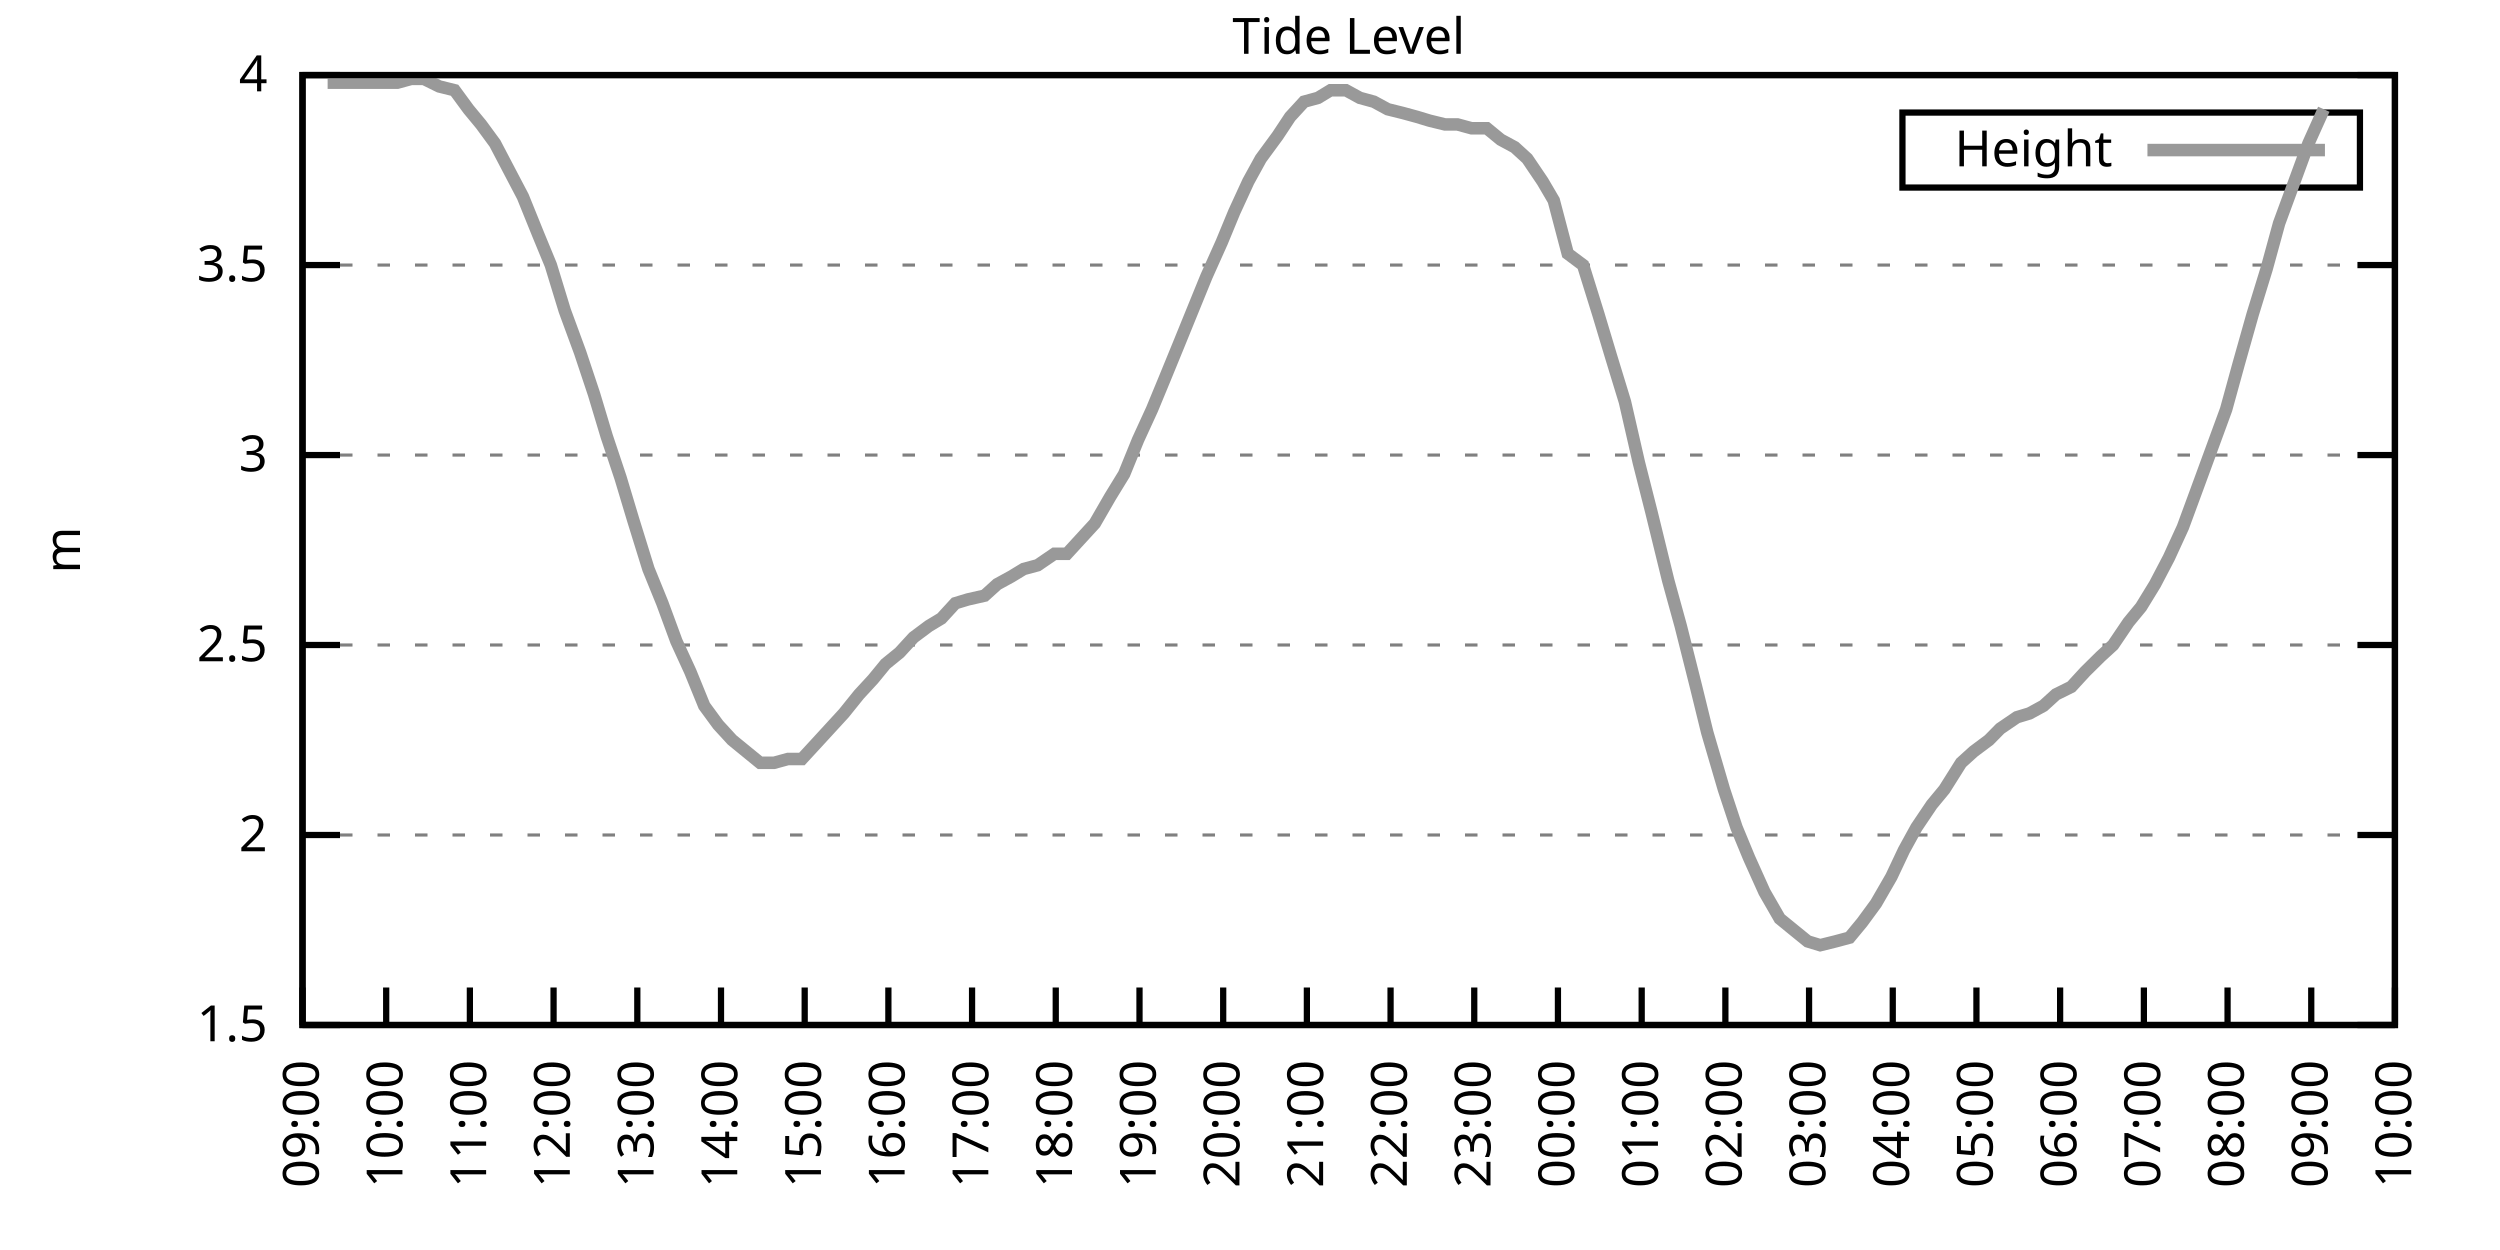
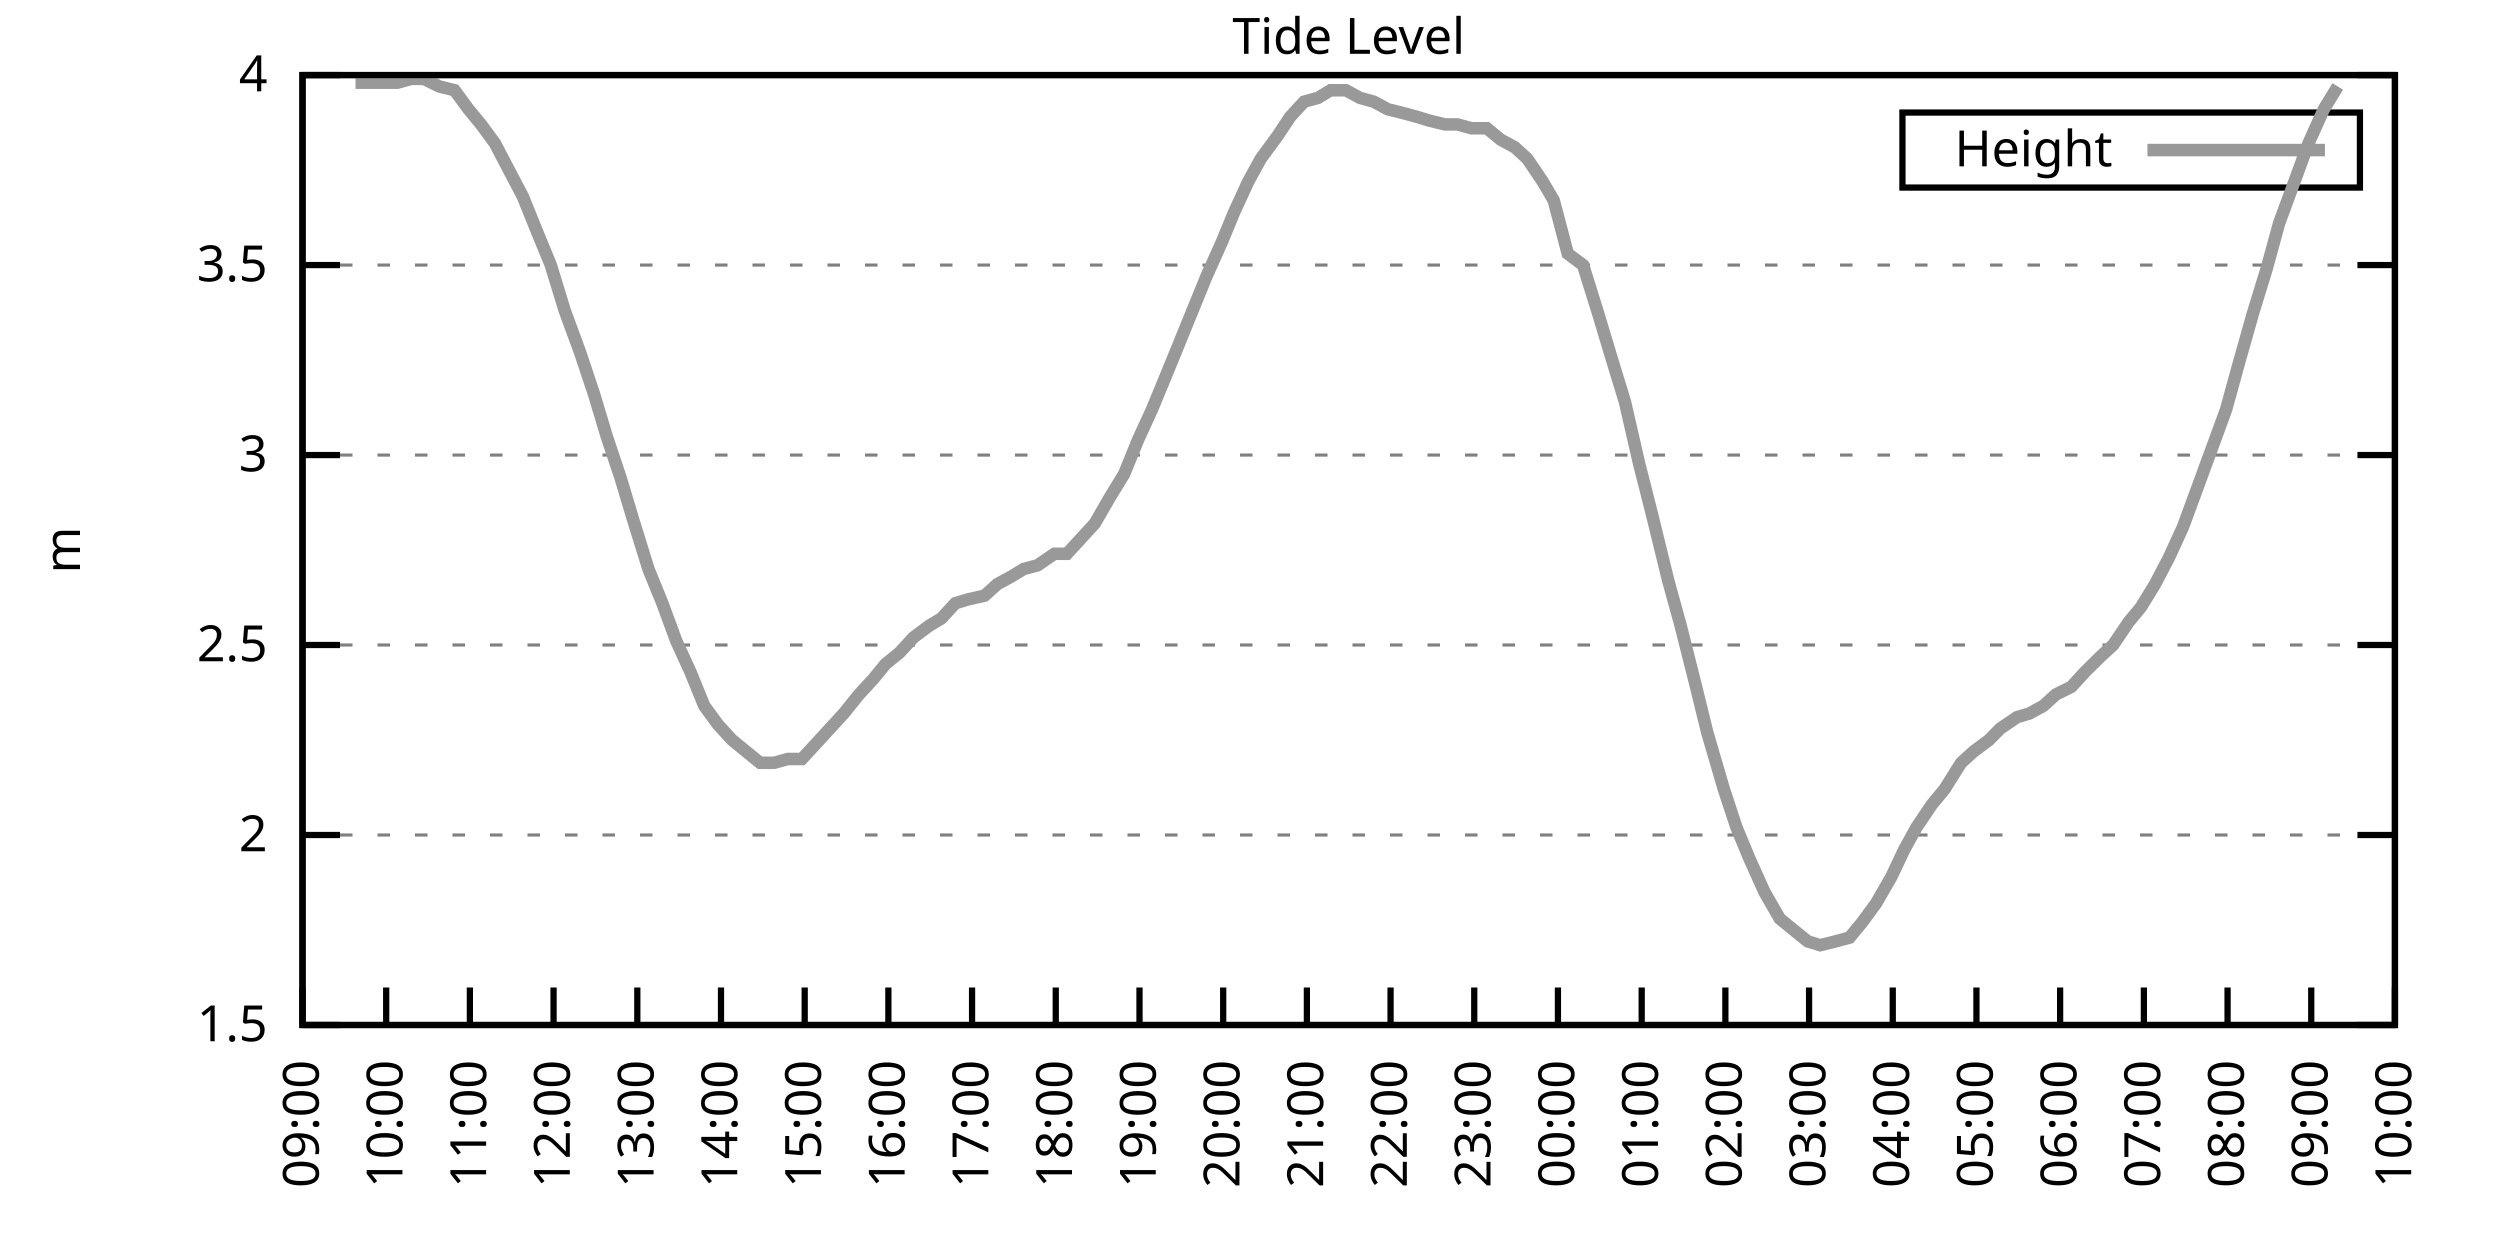
<svg xmlns="http://www.w3.org/2000/svg" xmlns:xlink="http://www.w3.org/1999/xlink" width="400" height="200" viewBox="0 0 400 200">
  <g id="gnuplot_canvas">
    <rect x="0" y="0" width="400" height="200" fill="none" />
    <defs>
      <circle id="gpDot" r="0.5" stroke-width="0.5" stroke="currentColor" />
      <path id="gpPt0" stroke-width="0.333" stroke="currentColor" d="M-1,0 h2 M0,-1 v2" />
      <path id="gpPt1" stroke-width="0.333" stroke="currentColor" d="M-1,-1 L1,1 M1,-1 L-1,1" />
      <path id="gpPt2" stroke-width="0.333" stroke="currentColor" d="M-1,0 L1,0 M0,-1 L0,1 M-1,-1 L1,1 M-1,1 L1,-1" />
      <rect id="gpPt3" stroke-width="0.333" stroke="currentColor" x="-1" y="-1" width="2" height="2" />
      <rect id="gpPt4" stroke-width="0.333" stroke="currentColor" fill="currentColor" x="-1" y="-1" width="2" height="2" />
      <circle id="gpPt5" stroke-width="0.333" stroke="currentColor" cx="0" cy="0" r="1" />
      <use xlink:href="#gpPt5" id="gpPt6" fill="currentColor" stroke="none" />
      <path id="gpPt7" stroke-width="0.333" stroke="currentColor" d="M0,-1.33 L-1.33,0.67 L1.33,0.67 z" />
      <use xlink:href="#gpPt7" id="gpPt8" fill="currentColor" stroke="none" />
      <use xlink:href="#gpPt7" id="gpPt9" stroke="currentColor" transform="rotate(180)" />
      <use xlink:href="#gpPt9" id="gpPt10" fill="currentColor" stroke="none" />
      <use xlink:href="#gpPt3" id="gpPt11" stroke="currentColor" transform="rotate(45)" />
      <use xlink:href="#gpPt11" id="gpPt12" fill="currentColor" stroke="none" />
      <path id="gpPt13" stroke-width="0.333" stroke="currentColor" d="M0,1.330 L1.265,0.411 L0.782,-1.067 L-0.782,-1.076 L-1.265,0.411 z" />
      <use xlink:href="#gpPt13" id="gpPt14" fill="currentColor" stroke="none" />
      <filter id="textbox" filterUnits="objectBoundingBox" x="0" y="0" height="1" width="1">
        <feFlood flood-color="white" flood-opacity="1" result="bgnd" />
        <feComposite in="SourceGraphic" in2="bgnd" operator="atop" />
      </filter>
      <filter id="greybox" filterUnits="objectBoundingBox" x="0" y="0" height="1" width="1">
        <feFlood flood-color="lightgrey" flood-opacity="1" result="grey" />
        <feComposite in="SourceGraphic" in2="grey" operator="atop" />
      </filter>
    </defs>
    <g fill="none" color="white" stroke="currentColor" stroke-width="1.00" stroke-linecap="butt" stroke-linejoin="miter">
</g>
    <g fill="none" color="black" stroke="currentColor" stroke-width="1.00" stroke-linecap="butt" stroke-linejoin="miter">
      <g stroke="none" shape-rendering="crispEdges">
        <polygon fill="rgb(255, 255, 255)" points="48.40,164.00 383.18,164.00 383.18,12.02 48.40,12.02 " />
      </g>
    </g>
    <g fill="none" color="black" stroke="currentColor" stroke-width="1.00" stroke-linecap="butt" stroke-linejoin="miter">
</g>
    <g fill="none" color="black" stroke="black" stroke-width="0.50" stroke-linecap="butt" stroke-linejoin="miter">
</g>
    <g fill="none" color="gray" stroke="currentColor" stroke-width="0.50" stroke-linecap="butt" stroke-linejoin="miter">
      <path stroke="gray" stroke-dasharray="2,4" class="gridline" d="M48.40,164.00 L383.19,164.00  " />
    </g>
    <g fill="none" color="gray" stroke="gray" stroke-width="1.00" stroke-linecap="butt" stroke-linejoin="miter">
</g>
    <g fill="none" color="black" stroke="currentColor" stroke-width="1.00" stroke-linecap="butt" stroke-linejoin="miter">
      <path stroke="black" d="M48.40,164.00 L54.40,164.00 M383.19,164.00 L377.19,164.00  " />
      <g transform="translate(42.80,166.60)" stroke="none" fill="black" font-family="Sans" font-size="8.00" text-anchor="end">
        <text>
          <tspan font-family="Sans"> 1.5</tspan>
        </text>
      </g>
    </g>
    <g fill="none" color="black" stroke="currentColor" stroke-width="1.00" stroke-linecap="butt" stroke-linejoin="miter">
</g>
    <g fill="none" color="black" stroke="black" stroke-width="0.50" stroke-linecap="butt" stroke-linejoin="miter">
</g>
    <g fill="none" color="gray" stroke="currentColor" stroke-width="0.50" stroke-linecap="butt" stroke-linejoin="miter">
      <path stroke="gray" stroke-dasharray="2,4" class="gridline" d="M48.40,133.60 L383.19,133.60  " />
    </g>
    <g fill="none" color="gray" stroke="gray" stroke-width="1.00" stroke-linecap="butt" stroke-linejoin="miter">
</g>
    <g fill="none" color="black" stroke="currentColor" stroke-width="1.00" stroke-linecap="butt" stroke-linejoin="miter">
      <path stroke="black" d="M48.40,133.60 L54.40,133.60 M383.19,133.60 L377.19,133.60  " />
      <g transform="translate(42.80,136.20)" stroke="none" fill="black" font-family="Sans" font-size="8.00" text-anchor="end">
        <text>
          <tspan font-family="Sans"> 2</tspan>
        </text>
      </g>
    </g>
    <g fill="none" color="black" stroke="currentColor" stroke-width="1.00" stroke-linecap="butt" stroke-linejoin="miter">
</g>
    <g fill="none" color="black" stroke="black" stroke-width="0.50" stroke-linecap="butt" stroke-linejoin="miter">
</g>
    <g fill="none" color="gray" stroke="currentColor" stroke-width="0.50" stroke-linecap="butt" stroke-linejoin="miter">
      <path stroke="gray" stroke-dasharray="2,4" class="gridline" d="M48.40,103.20 L383.19,103.20  " />
    </g>
    <g fill="none" color="gray" stroke="gray" stroke-width="1.00" stroke-linecap="butt" stroke-linejoin="miter">
</g>
    <g fill="none" color="black" stroke="currentColor" stroke-width="1.00" stroke-linecap="butt" stroke-linejoin="miter">
      <path stroke="black" d="M48.40,103.20 L54.40,103.20 M383.19,103.20 L377.19,103.20  " />
      <g transform="translate(42.80,105.80)" stroke="none" fill="black" font-family="Sans" font-size="8.00" text-anchor="end">
        <text>
          <tspan font-family="Sans"> 2.5</tspan>
        </text>
      </g>
    </g>
    <g fill="none" color="black" stroke="currentColor" stroke-width="1.00" stroke-linecap="butt" stroke-linejoin="miter">
</g>
    <g fill="none" color="black" stroke="black" stroke-width="0.50" stroke-linecap="butt" stroke-linejoin="miter">
</g>
    <g fill="none" color="gray" stroke="currentColor" stroke-width="0.50" stroke-linecap="butt" stroke-linejoin="miter">
      <path stroke="gray" stroke-dasharray="2,4" class="gridline" d="M48.40,72.81 L383.19,72.81  " />
    </g>
    <g fill="none" color="gray" stroke="gray" stroke-width="1.00" stroke-linecap="butt" stroke-linejoin="miter">
</g>
    <g fill="none" color="black" stroke="currentColor" stroke-width="1.00" stroke-linecap="butt" stroke-linejoin="miter">
      <path stroke="black" d="M48.40,72.81 L54.40,72.81 M383.19,72.81 L377.19,72.81  " />
      <g transform="translate(42.80,75.41)" stroke="none" fill="black" font-family="Sans" font-size="8.00" text-anchor="end">
        <text>
          <tspan font-family="Sans"> 3</tspan>
        </text>
      </g>
    </g>
    <g fill="none" color="black" stroke="currentColor" stroke-width="1.00" stroke-linecap="butt" stroke-linejoin="miter">
</g>
    <g fill="none" color="black" stroke="black" stroke-width="0.50" stroke-linecap="butt" stroke-linejoin="miter">
</g>
    <g fill="none" color="gray" stroke="currentColor" stroke-width="0.50" stroke-linecap="butt" stroke-linejoin="miter">
      <path stroke="gray" stroke-dasharray="2,4" class="gridline" d="M48.40,42.41 L383.19,42.41  " />
    </g>
    <g fill="none" color="gray" stroke="gray" stroke-width="1.00" stroke-linecap="butt" stroke-linejoin="miter">
</g>
    <g fill="none" color="black" stroke="currentColor" stroke-width="1.00" stroke-linecap="butt" stroke-linejoin="miter">
      <path stroke="black" d="M48.40,42.41 L54.40,42.41 M383.19,42.41 L377.19,42.41  " />
      <g transform="translate(42.80,45.01)" stroke="none" fill="black" font-family="Sans" font-size="8.00" text-anchor="end">
        <text>
          <tspan font-family="Sans"> 3.5</tspan>
        </text>
      </g>
    </g>
    <g fill="none" color="black" stroke="currentColor" stroke-width="1.00" stroke-linecap="butt" stroke-linejoin="miter">
</g>
    <g fill="none" color="black" stroke="black" stroke-width="0.50" stroke-linecap="butt" stroke-linejoin="miter">
</g>
    <g fill="none" color="gray" stroke="currentColor" stroke-width="0.50" stroke-linecap="butt" stroke-linejoin="miter">
      <path stroke="gray" stroke-dasharray="2,4" class="gridline" d="M48.40,12.01 L383.19,12.01  " />
    </g>
    <g fill="none" color="gray" stroke="gray" stroke-width="1.00" stroke-linecap="butt" stroke-linejoin="miter">
</g>
    <g fill="none" color="black" stroke="currentColor" stroke-width="1.00" stroke-linecap="butt" stroke-linejoin="miter">
      <path stroke="black" d="M48.40,12.01 L54.40,12.01 M383.19,12.01 L377.19,12.01  " />
      <g transform="translate(42.80,14.61)" stroke="none" fill="black" font-family="Sans" font-size="8.00" text-anchor="end">
        <text>
          <tspan font-family="Sans"> 4</tspan>
        </text>
      </g>
    </g>
    <g fill="none" color="black" stroke="currentColor" stroke-width="1.00" stroke-linecap="butt" stroke-linejoin="miter">
      <path stroke="black" d="M48.40,164.00 L48.40,158.00  " />
      <g transform="translate(51.00,169.60) rotate(270.00)" stroke="none" fill="black" font-family="Sans" font-size="8.00" text-anchor="end">
        <text>
          <tspan font-family="Sans">09:00</tspan>
        </text>
      </g>
    </g>
    <g fill="none" color="black" stroke="currentColor" stroke-width="1.00" stroke-linecap="butt" stroke-linejoin="miter">
      <path stroke="black" d="M61.79,164.00 L61.79,158.00  " />
      <g transform="translate(64.39,169.60) rotate(270.00)" stroke="none" fill="black" font-family="Sans" font-size="8.00" text-anchor="end">
        <text>
          <tspan font-family="Sans">10:00</tspan>
        </text>
      </g>
    </g>
    <g fill="none" color="black" stroke="currentColor" stroke-width="1.00" stroke-linecap="butt" stroke-linejoin="miter">
      <path stroke="black" d="M75.18,164.00 L75.18,158.00  " />
      <g transform="translate(77.78,169.60) rotate(270.00)" stroke="none" fill="black" font-family="Sans" font-size="8.00" text-anchor="end">
        <text>
          <tspan font-family="Sans">11:00</tspan>
        </text>
      </g>
    </g>
    <g fill="none" color="black" stroke="currentColor" stroke-width="1.00" stroke-linecap="butt" stroke-linejoin="miter">
      <path stroke="black" d="M88.57,164.00 L88.57,158.00  " />
      <g transform="translate(91.17,169.60) rotate(270.00)" stroke="none" fill="black" font-family="Sans" font-size="8.00" text-anchor="end">
        <text>
          <tspan font-family="Sans">12:00</tspan>
        </text>
      </g>
    </g>
    <g fill="none" color="black" stroke="currentColor" stroke-width="1.00" stroke-linecap="butt" stroke-linejoin="miter">
      <path stroke="black" d="M101.97,164.00 L101.97,158.00  " />
      <g transform="translate(104.57,169.60) rotate(270.00)" stroke="none" fill="black" font-family="Sans" font-size="8.00" text-anchor="end">
        <text>
          <tspan font-family="Sans">13:00</tspan>
        </text>
      </g>
    </g>
    <g fill="none" color="black" stroke="currentColor" stroke-width="1.00" stroke-linecap="butt" stroke-linejoin="miter">
      <path stroke="black" d="M115.36,164.00 L115.36,158.00  " />
      <g transform="translate(117.96,169.60) rotate(270.00)" stroke="none" fill="black" font-family="Sans" font-size="8.00" text-anchor="end">
        <text>
          <tspan font-family="Sans">14:00</tspan>
        </text>
      </g>
    </g>
    <g fill="none" color="black" stroke="currentColor" stroke-width="1.00" stroke-linecap="butt" stroke-linejoin="miter">
      <path stroke="black" d="M128.75,164.00 L128.75,158.00  " />
      <g transform="translate(131.35,169.60) rotate(270.00)" stroke="none" fill="black" font-family="Sans" font-size="8.00" text-anchor="end">
        <text>
          <tspan font-family="Sans">15:00</tspan>
        </text>
      </g>
    </g>
    <g fill="none" color="black" stroke="currentColor" stroke-width="1.00" stroke-linecap="butt" stroke-linejoin="miter">
      <path stroke="black" d="M142.14,164.00 L142.14,158.00  " />
      <g transform="translate(144.74,169.60) rotate(270.00)" stroke="none" fill="black" font-family="Sans" font-size="8.00" text-anchor="end">
        <text>
          <tspan font-family="Sans">16:00</tspan>
        </text>
      </g>
    </g>
    <g fill="none" color="black" stroke="currentColor" stroke-width="1.00" stroke-linecap="butt" stroke-linejoin="miter">
      <path stroke="black" d="M155.53,164.00 L155.53,158.00  " />
      <g transform="translate(158.13,169.60) rotate(270.00)" stroke="none" fill="black" font-family="Sans" font-size="8.00" text-anchor="end">
        <text>
          <tspan font-family="Sans">17:00</tspan>
        </text>
      </g>
    </g>
    <g fill="none" color="black" stroke="currentColor" stroke-width="1.00" stroke-linecap="butt" stroke-linejoin="miter">
      <path stroke="black" d="M168.92,164.00 L168.92,158.00  " />
      <g transform="translate(171.52,169.60) rotate(270.00)" stroke="none" fill="black" font-family="Sans" font-size="8.00" text-anchor="end">
        <text>
          <tspan font-family="Sans">18:00</tspan>
        </text>
      </g>
    </g>
    <g fill="none" color="black" stroke="currentColor" stroke-width="1.00" stroke-linecap="butt" stroke-linejoin="miter">
      <path stroke="black" d="M182.32,164.00 L182.32,158.00  " />
      <g transform="translate(184.92,169.60) rotate(270.00)" stroke="none" fill="black" font-family="Sans" font-size="8.00" text-anchor="end">
        <text>
          <tspan font-family="Sans">19:00</tspan>
        </text>
      </g>
    </g>
    <g fill="none" color="black" stroke="currentColor" stroke-width="1.00" stroke-linecap="butt" stroke-linejoin="miter">
      <path stroke="black" d="M195.71,164.00 L195.71,158.00  " />
      <g transform="translate(198.31,169.60) rotate(270.00)" stroke="none" fill="black" font-family="Sans" font-size="8.00" text-anchor="end">
        <text>
          <tspan font-family="Sans">20:00</tspan>
        </text>
      </g>
    </g>
    <g fill="none" color="black" stroke="currentColor" stroke-width="1.00" stroke-linecap="butt" stroke-linejoin="miter">
      <path stroke="black" d="M209.10,164.00 L209.10,158.00  " />
      <g transform="translate(211.70,169.60) rotate(270.00)" stroke="none" fill="black" font-family="Sans" font-size="8.00" text-anchor="end">
        <text>
          <tspan font-family="Sans">21:00</tspan>
        </text>
      </g>
    </g>
    <g fill="none" color="black" stroke="currentColor" stroke-width="1.00" stroke-linecap="butt" stroke-linejoin="miter">
      <path stroke="black" d="M222.49,164.00 L222.49,158.00  " />
      <g transform="translate(225.09,169.60) rotate(270.00)" stroke="none" fill="black" font-family="Sans" font-size="8.00" text-anchor="end">
        <text>
          <tspan font-family="Sans">22:00</tspan>
        </text>
      </g>
    </g>
    <g fill="none" color="black" stroke="currentColor" stroke-width="1.00" stroke-linecap="butt" stroke-linejoin="miter">
      <path stroke="black" d="M235.88,164.00 L235.88,158.00  " />
      <g transform="translate(238.48,169.60) rotate(270.00)" stroke="none" fill="black" font-family="Sans" font-size="8.00" text-anchor="end">
        <text>
          <tspan font-family="Sans">23:00</tspan>
        </text>
      </g>
    </g>
    <g fill="none" color="black" stroke="currentColor" stroke-width="1.00" stroke-linecap="butt" stroke-linejoin="miter">
      <path stroke="black" d="M249.27,164.00 L249.27,158.00  " />
      <g transform="translate(251.87,169.60) rotate(270.00)" stroke="none" fill="black" font-family="Sans" font-size="8.00" text-anchor="end">
        <text>
          <tspan font-family="Sans">00:00</tspan>
        </text>
      </g>
    </g>
    <g fill="none" color="black" stroke="currentColor" stroke-width="1.00" stroke-linecap="butt" stroke-linejoin="miter">
      <path stroke="black" d="M262.67,164.00 L262.67,158.00  " />
      <g transform="translate(265.27,169.60) rotate(270.00)" stroke="none" fill="black" font-family="Sans" font-size="8.00" text-anchor="end">
        <text>
          <tspan font-family="Sans">01:00</tspan>
        </text>
      </g>
    </g>
    <g fill="none" color="black" stroke="currentColor" stroke-width="1.00" stroke-linecap="butt" stroke-linejoin="miter">
      <path stroke="black" d="M276.06,164.00 L276.06,158.00  " />
      <g transform="translate(278.66,169.60) rotate(270.00)" stroke="none" fill="black" font-family="Sans" font-size="8.00" text-anchor="end">
        <text>
          <tspan font-family="Sans">02:00</tspan>
        </text>
      </g>
    </g>
    <g fill="none" color="black" stroke="currentColor" stroke-width="1.00" stroke-linecap="butt" stroke-linejoin="miter">
      <path stroke="black" d="M289.45,164.00 L289.45,158.00  " />
      <g transform="translate(292.05,169.60) rotate(270.00)" stroke="none" fill="black" font-family="Sans" font-size="8.00" text-anchor="end">
        <text>
          <tspan font-family="Sans">03:00</tspan>
        </text>
      </g>
    </g>
    <g fill="none" color="black" stroke="currentColor" stroke-width="1.00" stroke-linecap="butt" stroke-linejoin="miter">
      <path stroke="black" d="M302.84,164.00 L302.84,158.00  " />
      <g transform="translate(305.44,169.60) rotate(270.00)" stroke="none" fill="black" font-family="Sans" font-size="8.00" text-anchor="end">
        <text>
          <tspan font-family="Sans">04:00</tspan>
        </text>
      </g>
    </g>
    <g fill="none" color="black" stroke="currentColor" stroke-width="1.00" stroke-linecap="butt" stroke-linejoin="miter">
      <path stroke="black" d="M316.23,164.00 L316.23,158.00  " />
      <g transform="translate(318.83,169.60) rotate(270.00)" stroke="none" fill="black" font-family="Sans" font-size="8.00" text-anchor="end">
        <text>
          <tspan font-family="Sans">05:00</tspan>
        </text>
      </g>
    </g>
    <g fill="none" color="black" stroke="currentColor" stroke-width="1.00" stroke-linecap="butt" stroke-linejoin="miter">
      <path stroke="black" d="M329.62,164.00 L329.62,158.00  " />
      <g transform="translate(332.22,169.60) rotate(270.00)" stroke="none" fill="black" font-family="Sans" font-size="8.00" text-anchor="end">
        <text>
          <tspan font-family="Sans">06:00</tspan>
        </text>
      </g>
    </g>
    <g fill="none" color="black" stroke="currentColor" stroke-width="1.00" stroke-linecap="butt" stroke-linejoin="miter">
      <path stroke="black" d="M343.02,164.00 L343.02,158.00  " />
      <g transform="translate(345.62,169.60) rotate(270.00)" stroke="none" fill="black" font-family="Sans" font-size="8.00" text-anchor="end">
        <text>
          <tspan font-family="Sans">07:00</tspan>
        </text>
      </g>
    </g>
    <g fill="none" color="black" stroke="currentColor" stroke-width="1.00" stroke-linecap="butt" stroke-linejoin="miter">
      <path stroke="black" d="M356.41,164.00 L356.41,158.00  " />
      <g transform="translate(359.01,169.60) rotate(270.00)" stroke="none" fill="black" font-family="Sans" font-size="8.00" text-anchor="end">
        <text>
          <tspan font-family="Sans">08:00</tspan>
        </text>
      </g>
    </g>
    <g fill="none" color="black" stroke="currentColor" stroke-width="1.00" stroke-linecap="butt" stroke-linejoin="miter">
      <path stroke="black" d="M369.80,164.00 L369.80,158.00  " />
      <g transform="translate(372.40,169.60) rotate(270.00)" stroke="none" fill="black" font-family="Sans" font-size="8.00" text-anchor="end">
        <text>
          <tspan font-family="Sans">09:00</tspan>
        </text>
      </g>
    </g>
    <g fill="none" color="black" stroke="currentColor" stroke-width="1.00" stroke-linecap="butt" stroke-linejoin="miter">
      <path stroke="black" d="M383.19,164.00 L383.19,158.00  " />
      <g transform="translate(385.79,169.60) rotate(270.00)" stroke="none" fill="black" font-family="Sans" font-size="8.00" text-anchor="end">
        <text>
          <tspan font-family="Sans">10:00</tspan>
        </text>
      </g>
    </g>
    <g fill="none" color="black" stroke="currentColor" stroke-width="1.00" stroke-linecap="butt" stroke-linejoin="miter">
</g>
    <g fill="none" color="black" stroke="currentColor" stroke-width="1.00" stroke-linecap="butt" stroke-linejoin="miter">
      <path stroke="black" d="M48.40,12.01 L48.40,164.00 L383.19,164.00 L383.19,12.01 L48.40,12.01 Z  " />
    </g>
    <g fill="none" color="black" stroke="currentColor" stroke-width="1.00" stroke-linecap="butt" stroke-linejoin="miter">
</g>
    <g fill="none" color="black" stroke="currentColor" stroke-width="1.00" stroke-linecap="butt" stroke-linejoin="miter">
      <path stroke="black" d="M304.39,30.01 L304.39,18.01 L377.59,18.01 L377.59,30.01 L304.39,30.01 Z  " />
    </g>
    <g id="Tide_level_plot_1">
      <g fill="none" color="white" stroke="black" stroke-width="2.00" stroke-linecap="butt" stroke-linejoin="miter">
</g>
      <g fill="none" color="black" stroke="currentColor" stroke-width="2.00" stroke-linecap="butt" stroke-linejoin="miter">
        <g transform="translate(337.99,26.61)" stroke="none" fill="black" font-family="Sans" font-size="8.00" text-anchor="end">
          <text>
            <tspan font-family="Sans">Height</tspan>
          </text>
        </g>
      </g>
      <g fill="none" color="black" stroke="currentColor" stroke-width="2.00" stroke-linecap="butt" stroke-linejoin="miter">
-         <path stroke="rgb(153, 153, 153)" d="M343.59,24.01 L371.99,24.01 M52.42,13.23 L54.65,13.23 L56.88,13.23 L59.11,13.23 L61.35,13.23 L63.58,13.23   L65.81,12.62 L67.82,12.62 L70.27,13.83 L72.73,14.44 L74.96,17.48 L76.97,19.91 L79.20,22.95 L81.43,27.21   L83.66,31.46 L86.12,37.54 L88.13,42.41 L90.36,49.70 L92.82,56.39 L95.05,63.08 L97.06,69.77 L99.29,76.45   L101.30,83.14 L103.75,91.04 L105.98,96.52 L108.22,102.60 L110.45,107.46 L112.68,112.93 L114.91,115.97 L117.14,118.40   L119.38,120.23 L121.61,122.05 L123.84,122.05 L126.07,121.44 L128.30,121.44 L130.54,119.01 L132.77,116.58 L135.00,114.15   L137.45,111.11 L139.69,108.68 L141.69,106.24 L143.93,104.42 L146.16,101.99 L148.61,100.16 L150.62,98.95 L152.85,96.52   L154.86,95.91 L157.54,95.30 L159.55,93.48 L161.78,92.26 L163.79,91.04 L166.02,90.44 L168.70,88.61 L170.71,88.61   L172.94,86.18 L175.17,83.75 L177.63,79.49 L179.86,75.85 L182.09,70.37 L184.32,65.51 L186.33,60.65 L188.57,55.18   L190.80,49.70 L193.03,44.23 L195.48,38.76 L197.49,33.90 L199.73,29.03 L201.73,25.39 L204.41,21.74 L206.42,18.70   L208.65,16.27 L210.88,15.66 L212.89,14.44 L215.35,14.44 L217.58,15.66 L219.81,16.27 L222.04,17.48 L224.50,18.09   L226.73,18.70 L228.74,19.31 L231.20,19.91 L233.20,19.91 L235.44,20.52 L237.89,20.52 L240.12,22.35 L242.36,23.56   L244.36,25.39 L246.82,29.03 L248.60,32.07 L250.84,40.58 L253.29,42.41 L255.75,50.31 L257.76,57.00 L259.99,64.29   L262.22,74.02 L264.23,81.93 L266.91,92.87 L268.92,100.16 L271.37,109.89 L273.16,117.19 L275.83,126.31 L277.84,132.39   L279.85,137.25 L282.31,142.72 L284.76,146.98 L286.99,148.80 L289.23,150.62 L291.23,151.23 L293.69,150.62 L295.92,150.02   L297.93,147.59 L300.16,144.55 L302.62,140.29 L304.63,136.03 L306.63,132.39 L309.09,128.74 L311.10,126.31 L313.78,122.05   L315.79,120.23 L318.24,118.40 L320.03,116.58 L322.70,114.76 L324.71,114.15 L326.95,112.93 L328.95,111.11 L331.41,109.89   L333.64,107.46 L336.10,105.03 L338.10,103.20 L340.56,99.56 L342.57,97.12 L344.80,93.48 L347.03,89.22 L349.26,84.36   L351.50,78.28 L353.73,72.20 L356.18,65.51 L358.19,58.21 L360.42,50.31 L362.66,43.02 L364.66,35.72 L367.12,29.03   L369.35,22.95 L371.81,17.48  " />
+         <path stroke="rgb(153, 153, 153)" d="M343.59,24.01 L371.99,24.01 M56.88,13.23 L59.11,13.23 L61.35,13.23 L63.58,13.23 L65.81,12.62 L67.82,12.62   L70.27,13.83 L72.73,14.44 L74.96,17.48 L76.97,19.91 L79.20,22.95 L81.43,27.21 L83.66,31.46 L86.12,37.54   L88.13,42.41 L90.36,49.70 L92.82,56.39 L95.05,63.08 L97.06,69.77 L99.29,76.45 L101.30,83.14 L103.75,91.04   L105.98,96.52 L108.22,102.60 L110.45,107.46 L112.68,112.93 L114.91,115.97 L117.14,118.40 L119.38,120.23 L121.61,122.05   L123.84,122.05 L126.07,121.44 L128.30,121.44 L130.54,119.01 L132.77,116.58 L135.00,114.15 L137.45,111.11 L139.69,108.68   L141.69,106.24 L143.93,104.42 L146.16,101.99 L148.61,100.16 L150.62,98.95 L152.85,96.52 L154.86,95.91 L157.54,95.30   L159.55,93.48 L161.78,92.26 L163.79,91.04 L166.02,90.44 L168.70,88.61 L170.71,88.61 L172.94,86.18 L175.17,83.75   L177.63,79.49 L179.86,75.85 L182.09,70.37 L184.32,65.51 L186.33,60.65 L188.57,55.18 L190.80,49.70 L193.03,44.23   L195.48,38.76 L197.49,33.90 L199.73,29.03 L201.73,25.39 L204.41,21.74 L206.42,18.70 L208.65,16.27 L210.88,15.66   L212.89,14.44 L215.35,14.44 L217.58,15.66 L219.81,16.27 L222.04,17.48 L224.50,18.09 L226.73,18.70 L228.74,19.31   L231.20,19.91 L233.20,19.91 L235.44,20.52 L237.89,20.52 L240.12,22.35 L242.36,23.56 L244.36,25.39 L246.82,29.03   L248.60,32.07 L250.84,40.58 L253.29,42.41 L255.75,50.31 L257.76,57.00 L259.99,64.29 L262.22,74.02 L264.23,81.93   L266.91,92.87 L268.92,100.16 L271.37,109.89 L273.16,117.19 L275.83,126.31 L277.84,132.39 L279.85,137.25 L282.31,142.72   L284.76,146.98 L286.99,148.80 L289.23,150.62 L291.23,151.23 L293.69,150.62 L295.92,150.02 L297.93,147.59 L300.16,144.55   L302.62,140.29 L304.63,136.03 L306.63,132.39 L309.09,128.74 L311.10,126.31 L313.78,122.05 L315.79,120.23 L318.24,118.40   L320.03,116.58 L322.70,114.76 L324.71,114.15 L326.95,112.93 L328.95,111.11 L331.41,109.89 L333.64,107.46 L336.10,105.03   L338.10,103.20 L340.56,99.56 L342.57,97.12 L344.80,93.48 L347.03,89.22 L349.26,84.36 L351.50,78.28 L353.73,72.20   L356.18,65.51 L358.19,58.21 L360.42,50.31 L362.66,43.02 L364.66,35.72 L367.12,29.03 L369.35,22.95 L371.81,17.48   L374.04,13.83  " />
      </g>
    </g>
    <g fill="none" color="black" stroke="currentColor" stroke-width="2.00" stroke-linecap="butt" stroke-linejoin="miter">
</g>
    <g fill="none" color="black" stroke="black" stroke-width="1.00" stroke-linecap="butt" stroke-linejoin="miter">
</g>
    <g fill="none" color="black" stroke="currentColor" stroke-width="1.00" stroke-linecap="butt" stroke-linejoin="miter">
      <path stroke="black" d="M48.40,12.01 L48.40,164.00 L383.19,164.00 L383.19,12.01 L48.40,12.01 Z  " />
      <g transform="translate(12.80,88.01) rotate(270.00)" stroke="none" fill="black" font-family="Sans" font-size="8.00" text-anchor="middle">
        <text>
          <tspan font-family="Sans">m</tspan>
        </text>
      </g>
    </g>
    <g fill="none" color="black" stroke="currentColor" stroke-width="1.00" stroke-linecap="butt" stroke-linejoin="miter">
</g>
    <g fill="none" color="black" stroke="currentColor" stroke-width="1.00" stroke-linecap="butt" stroke-linejoin="miter">
      <g transform="translate(215.79,8.61)" stroke="none" fill="black" font-family="Sans" font-size="8.00" text-anchor="middle">
        <text>
          <tspan font-family="Sans">Tide Level</tspan>
        </text>
      </g>
    </g>
    <g fill="none" color="black" stroke="currentColor" stroke-width="1.00" stroke-linecap="butt" stroke-linejoin="miter">
</g>
  </g>
</svg>
